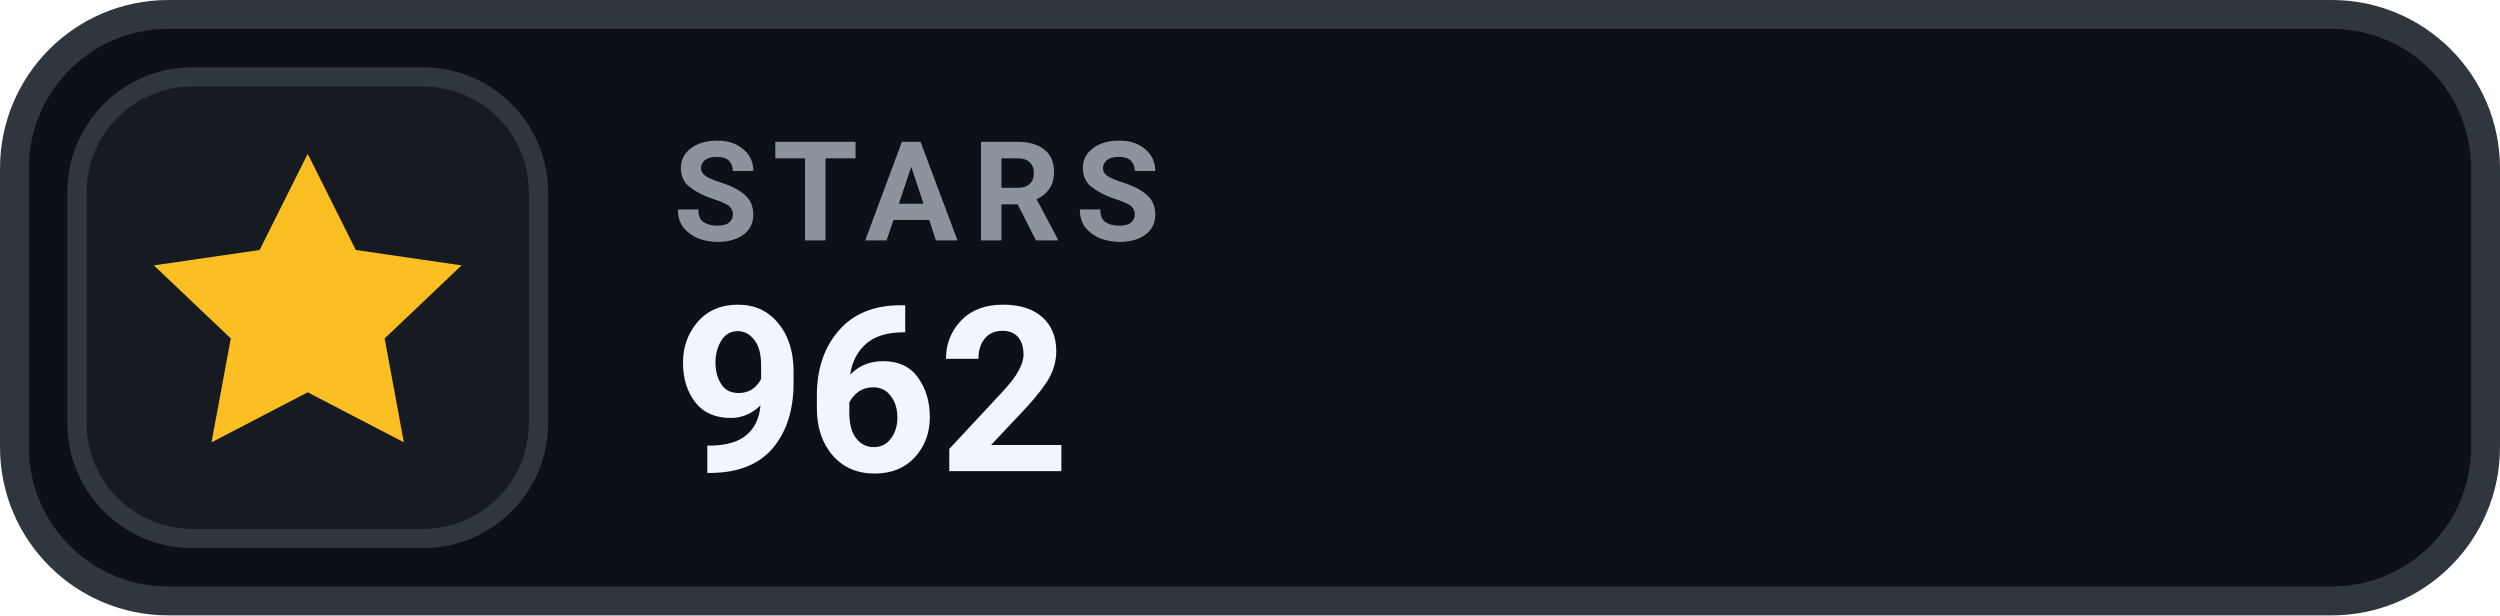
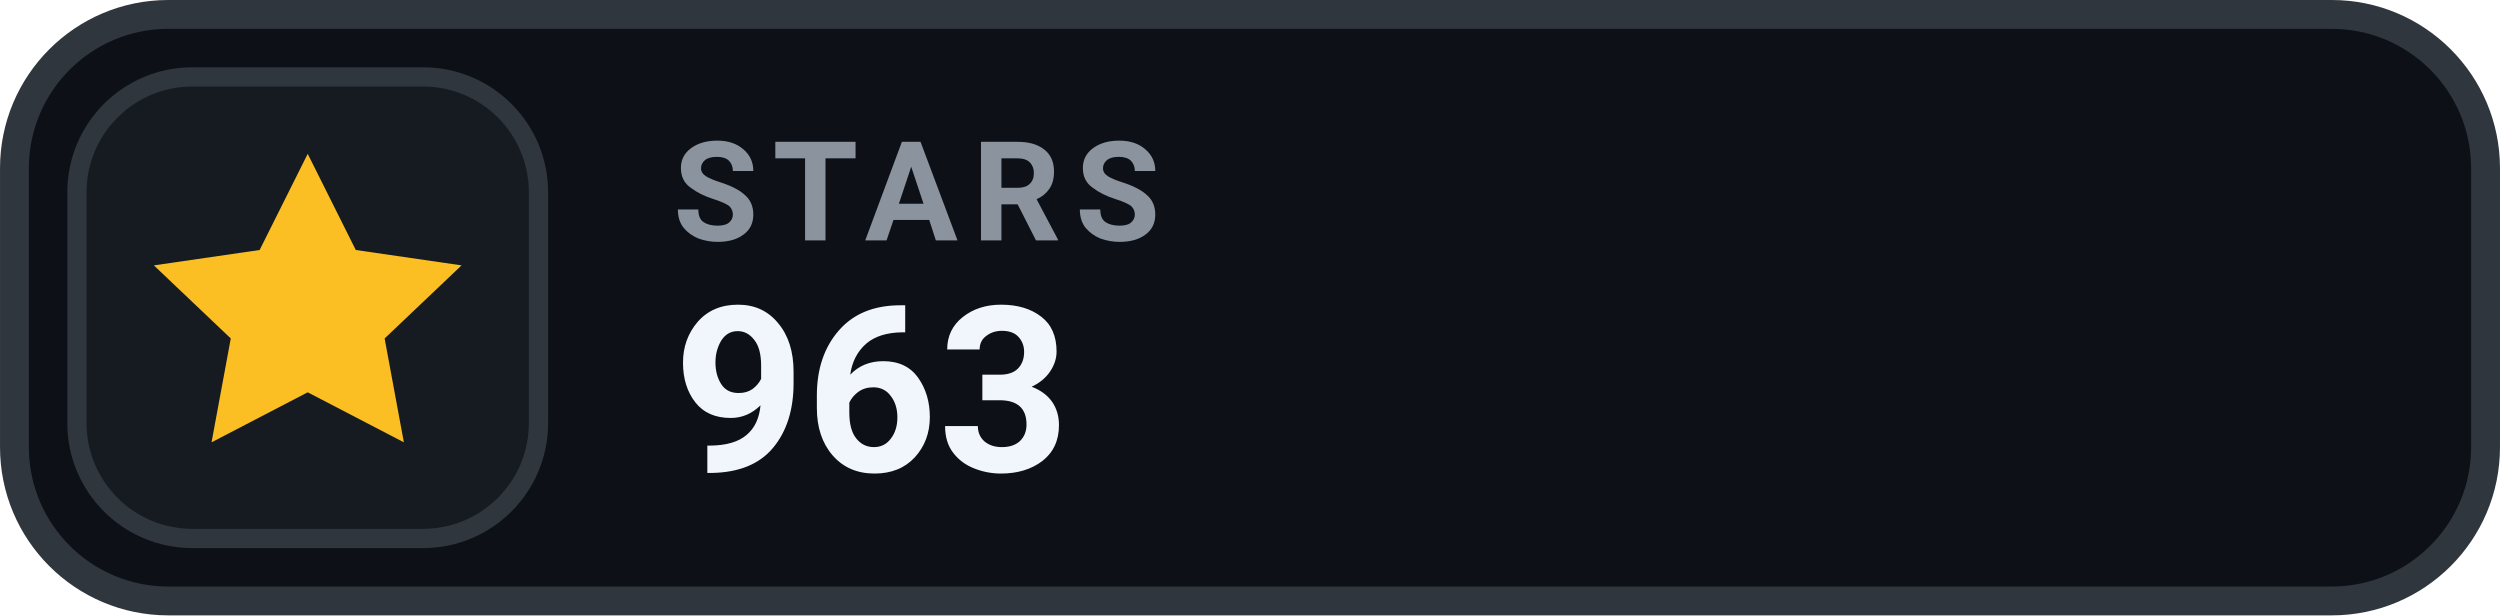
- <svg xmlns="http://www.w3.org/2000/svg" width="126" height="31.015" viewBox="0 0 130 32" role="img" aria-label="STARS 962">
+ <svg xmlns="http://www.w3.org/2000/svg" width="126" height="31.015" viewBox="0 0 130 32" role="img" aria-label="STARS 963">
  <rect x=".75" y=".75" width="128.5" height="30.5" rx="8" fill="#0D1117" stroke="#30363D" stroke-width="1.5" />
  <rect x="4" y="4" width="24" height="24" rx="6" fill="#161B22" stroke="#30363D" stroke-width="1" />
  <g transform="translate(16 16)" style="color:#FBBF24;">
    <path d="M0 -8 l2.5 5 5.5 .8 -4 3.8 1 5.4 -5 -2.6 -5 2.6 1 -5.4 -4 -3.8 5.5 -.8 Z" fill="currentColor" />
  </g>
  <text x="35" y="12.5" fill="#8B949E" font-family="-apple-system,BlinkMacSystemFont,'Segoe UI',Roboto,Helvetica,Arial,sans-serif" font-size="7.2" font-weight="700" letter-spacing=".75">STARS</text>
-   <text x="35" y="24.5" fill="#F0F6FC" font-family="-apple-system,BlinkMacSystemFont,'Segoe UI',Roboto,Helvetica,Arial,sans-serif" font-size="12" font-weight="700">962</text>
+   <text x="35" y="24.5" fill="#F0F6FC" font-family="-apple-system,BlinkMacSystemFont,'Segoe UI',Roboto,Helvetica,Arial,sans-serif" font-size="12" font-weight="700">963</text>
</svg>
